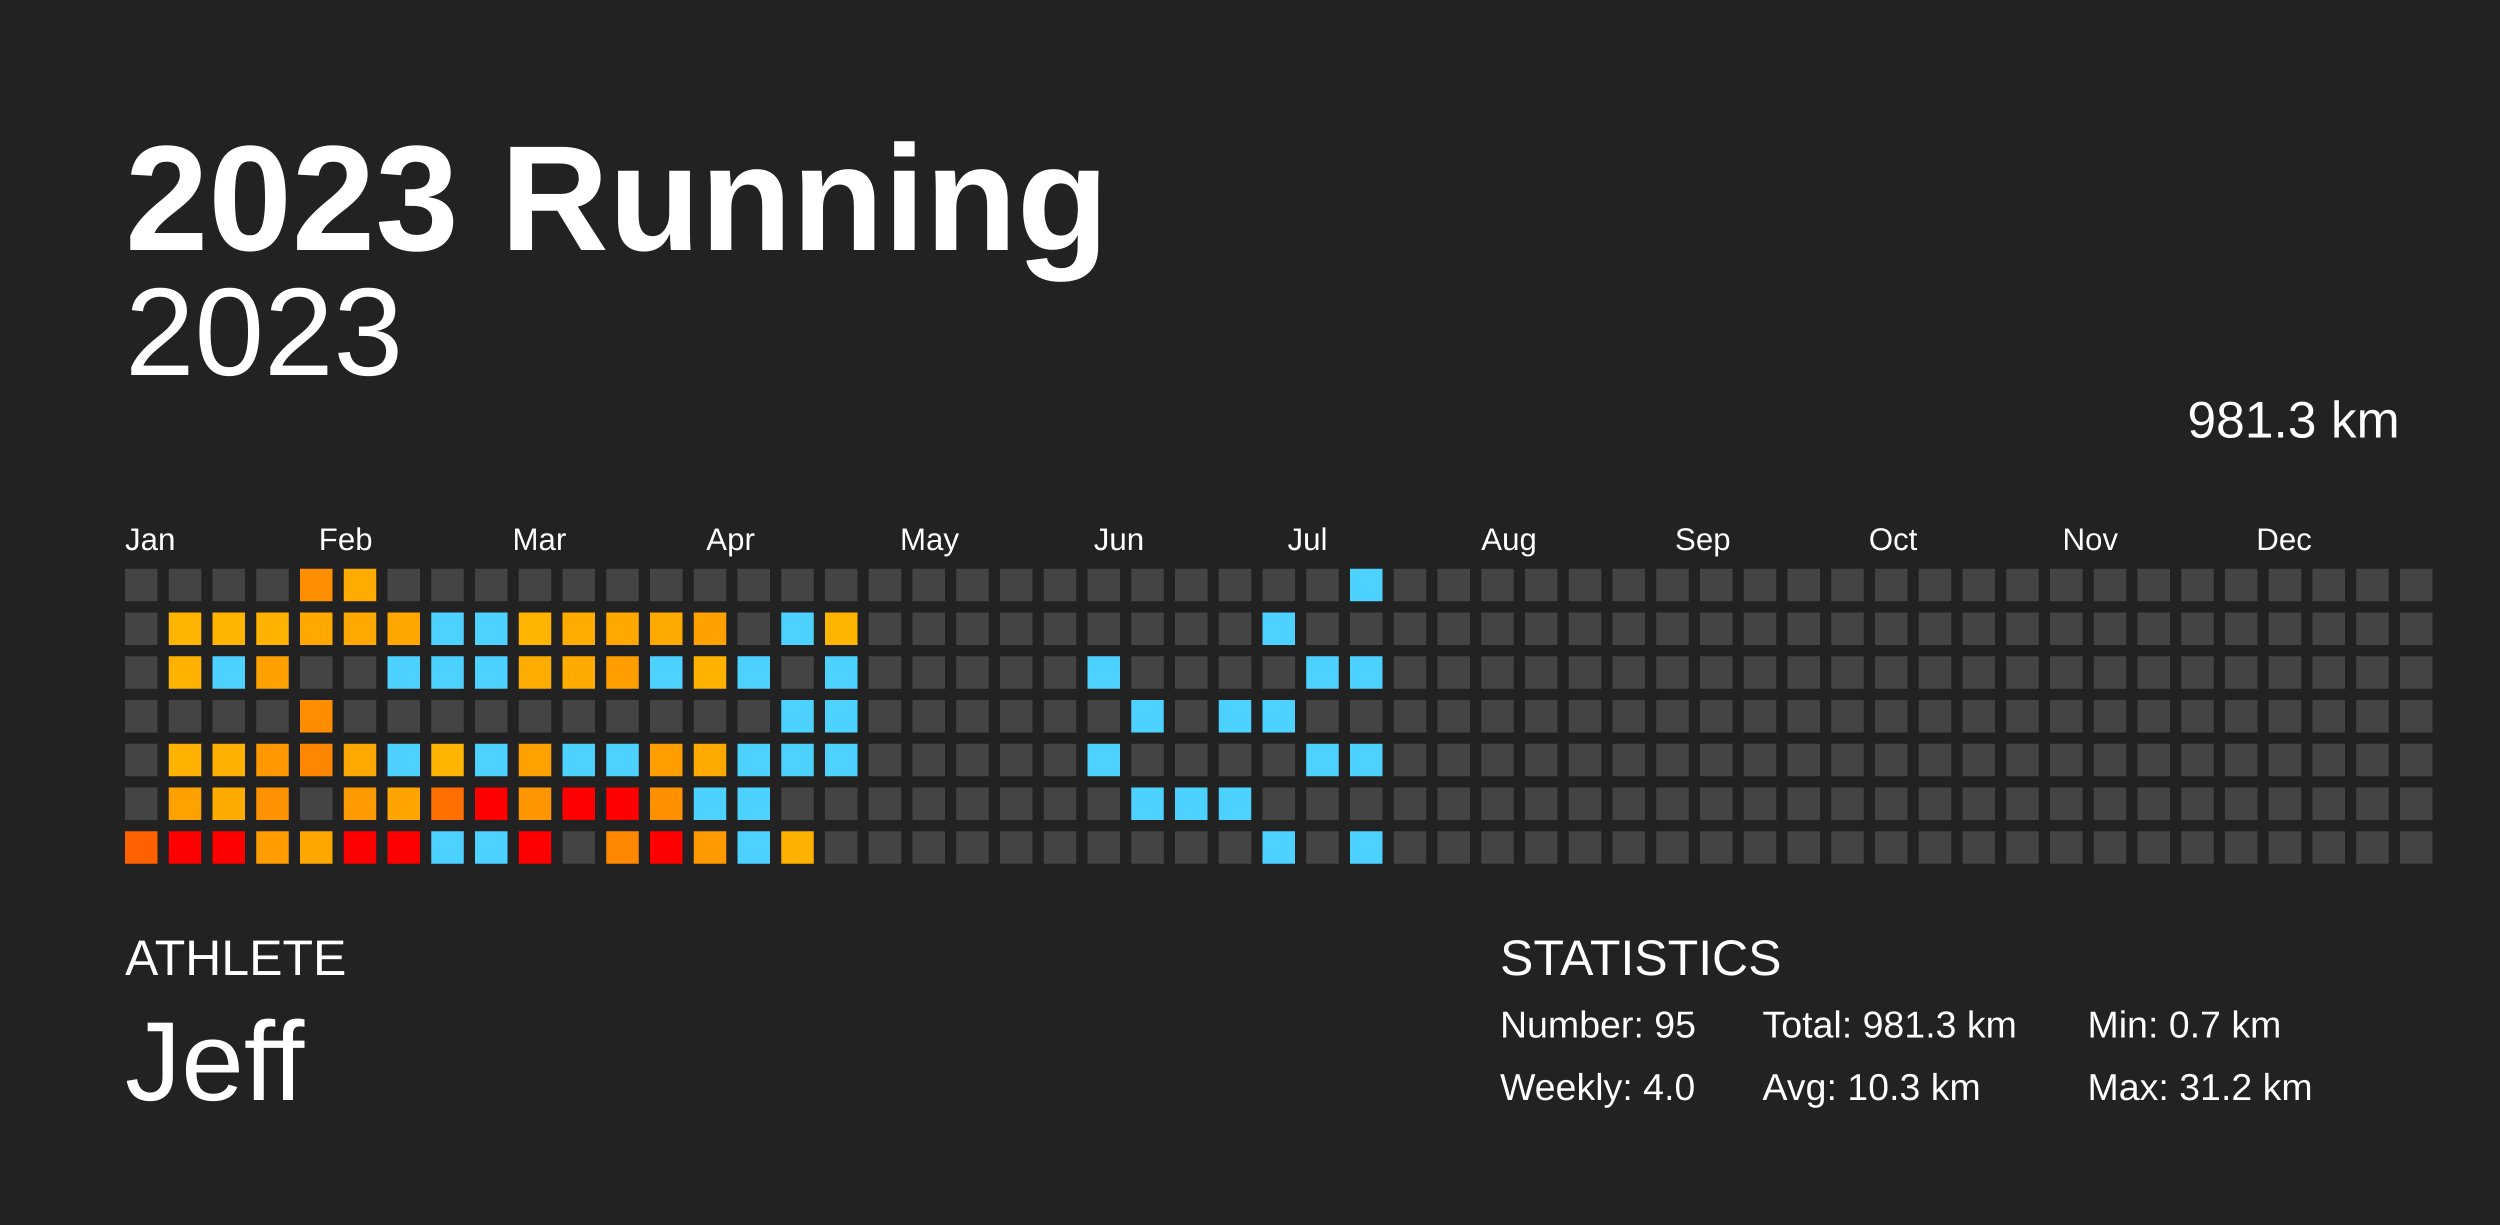
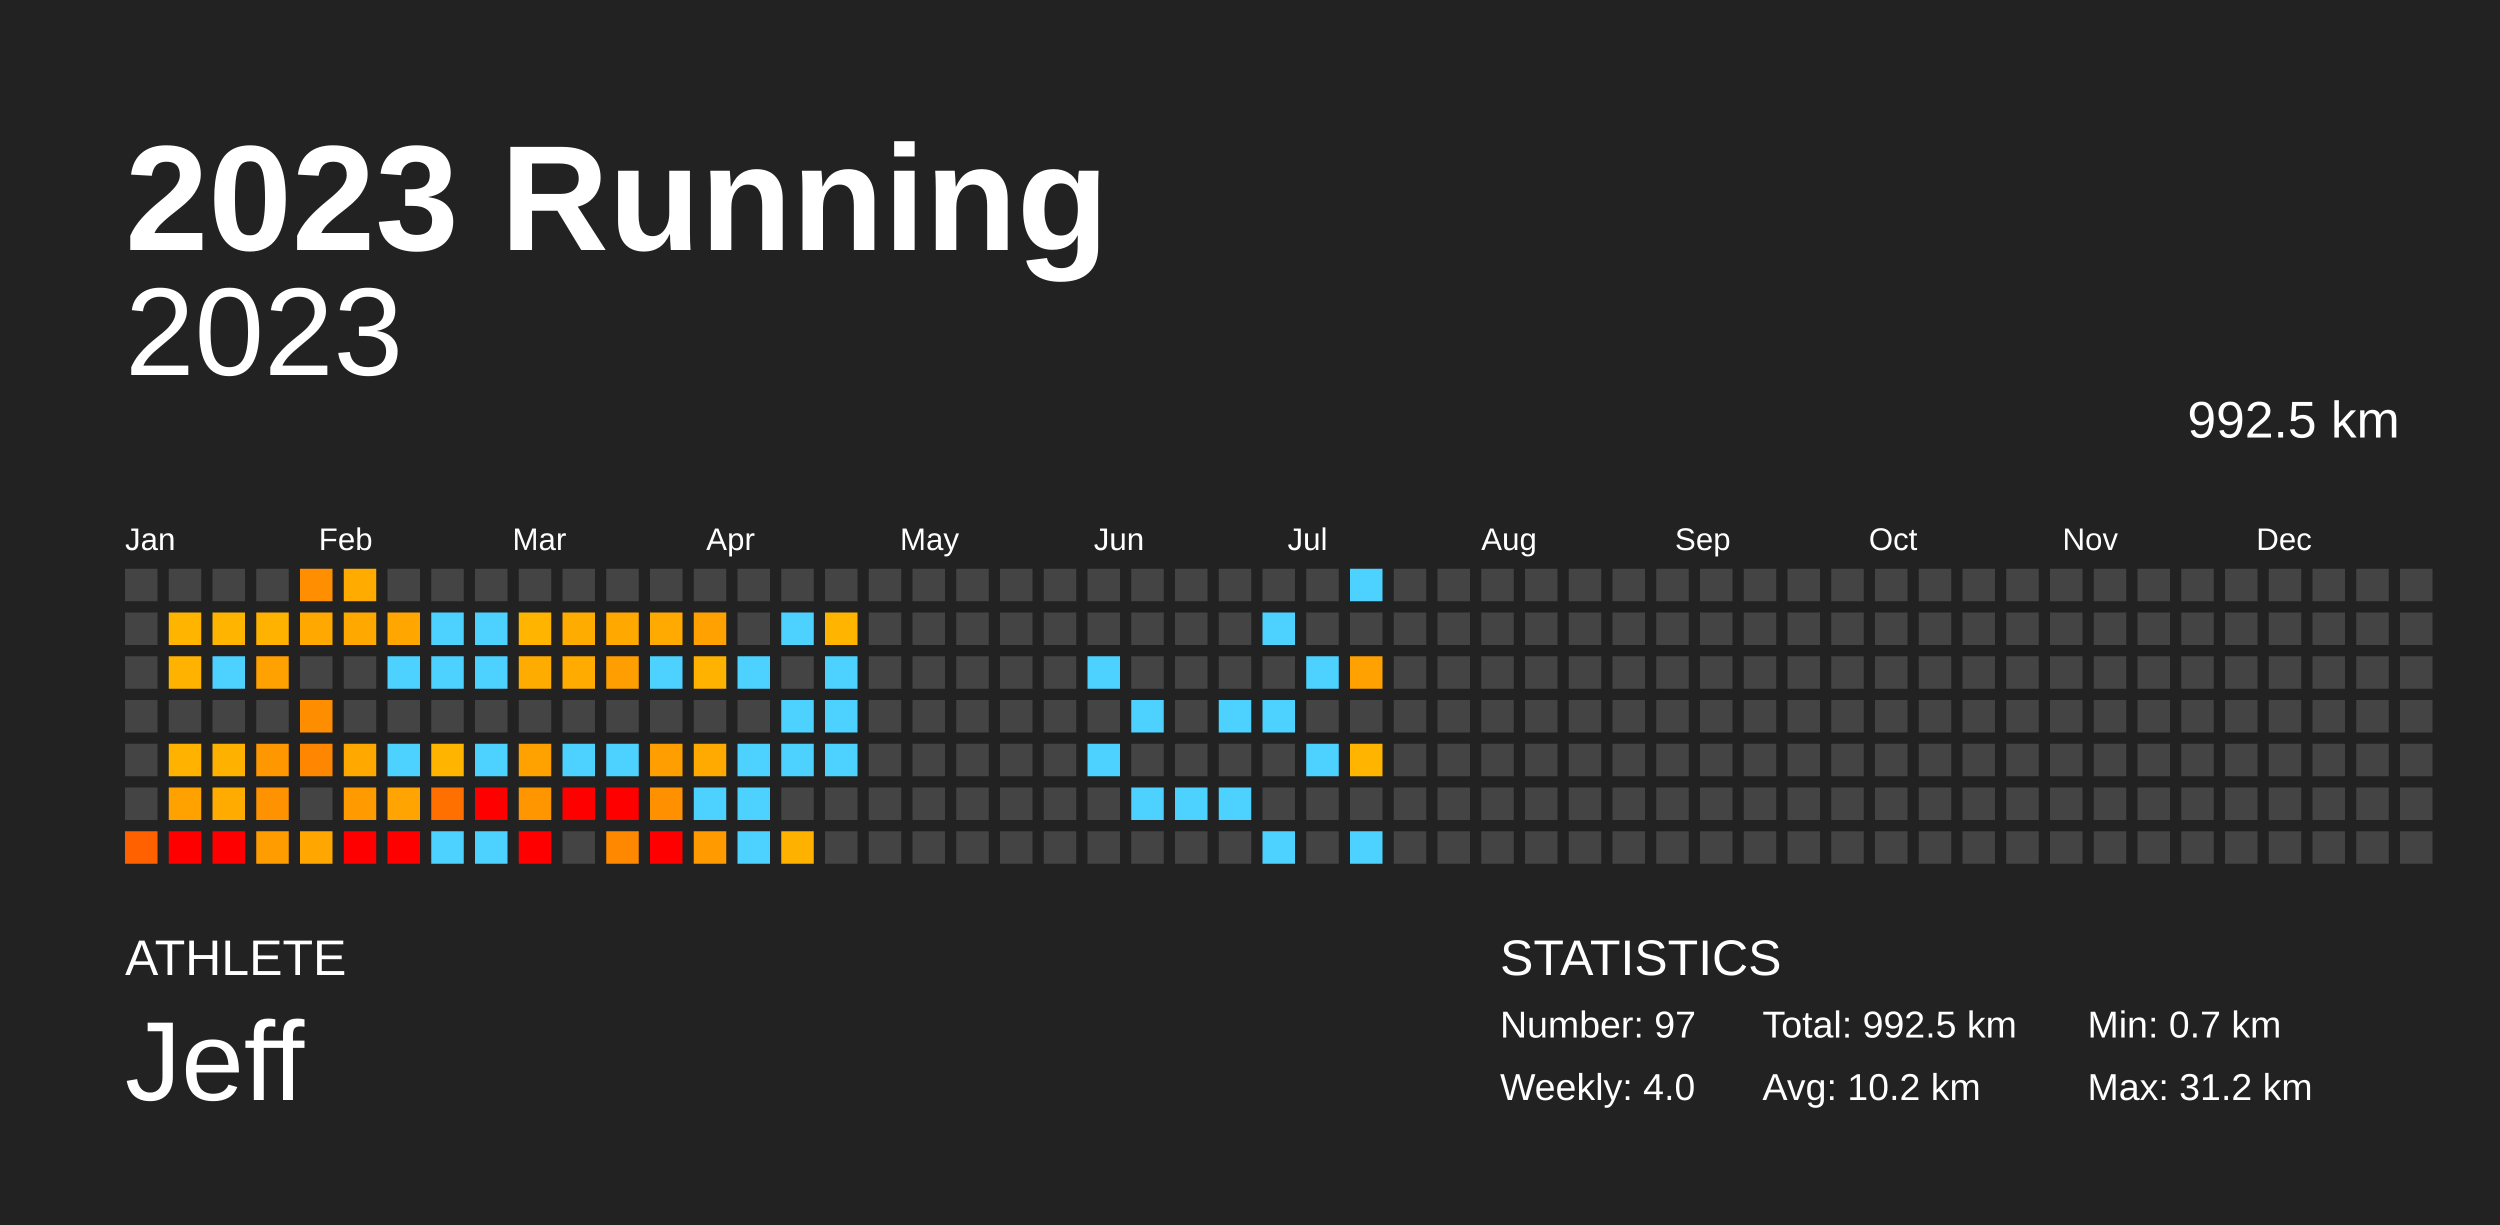
<svg xmlns="http://www.w3.org/2000/svg" baseProfile="full" height="98mm" version="1.1" viewBox="0,0,200,98" width="200mm">
  <defs />
  <rect fill="#222222" height="98" width="200" x="0" y="0" />
  <text fill="#FFFFFF" style="font-size:12px; font-family:Arial; font-weight:bold;" x="10" y="20">2023 Running</text>
  <text fill="#FFFFFF" style="font-size:4px; font-family:Arial" x="10" y="78">ATHLETE</text>
  <text fill="#FFFFFF" style="font-size:9px; font-family:Arial" x="10" y="88">Jeff</text>
  <text fill="#FFFFFF" style="font-size:4px; font-family:Arial" x="120" y="78">STATISTICS</text>
-   <text fill="#FFFFFF" style="font-size:3px; font-family:Arial" x="120" y="83">Number: 95</text>
+   <text fill="#FFFFFF" style="font-size:3px; font-family:Arial" x="120" y="83">Number: 97</text>
  <text fill="#FFFFFF" style="font-size:3px; font-family:Arial" x="120" y="88">Weekly: 4.0</text>
-   <text fill="#FFFFFF" style="font-size:3px; font-family:Arial" x="141" y="83">Total: 981.3 km</text>
-   <text fill="#FFFFFF" style="font-size:3px; font-family:Arial" x="141" y="88">Avg: 10.3 km</text>
+   <text fill="#FFFFFF" style="font-size:3px; font-family:Arial" x="141" y="83">Total: 992.5 km</text>
+   <text fill="#FFFFFF" style="font-size:3px; font-family:Arial" x="141" y="88">Avg: 10.2 km</text>
  <text fill="#FFFFFF" style="font-size:3px; font-family:Arial" x="167" y="83">Min: 0.7 km</text>
  <text fill="#FFFFFF" style="font-size:3px; font-family:Arial" x="167" y="88">Max: 31.2 km</text>
  <text alignment-baseline="hanging" fill="#FFFFFF" style="font-size:10.0px; font-family:Arial;" x="10" y="30">2023</text>
-   <text alignment-baseline="hanging" fill="#FFFFFF" style="font-size:4.125px; font-family:Arial;" x="175" y="35">981.3 km</text>
+   <text alignment-baseline="hanging" fill="#FFFFFF" style="font-size:4.125px; font-family:Arial;" x="175" y="35">992.5 km</text>
  <text fill="#FFFFFF" style="font-size:2.5px; font-family:Arial" x="10.0" y="44">Jan</text>
  <text fill="#FFFFFF" style="font-size:2.5px; font-family:Arial" x="25.5" y="44">Feb</text>
  <text fill="#FFFFFF" style="font-size:2.5px; font-family:Arial" x="41.0" y="44">Mar</text>
  <text fill="#FFFFFF" style="font-size:2.5px; font-family:Arial" x="56.5" y="44">Apr</text>
  <text fill="#FFFFFF" style="font-size:2.5px; font-family:Arial" x="72.0" y="44">May</text>
  <text fill="#FFFFFF" style="font-size:2.5px; font-family:Arial" x="87.5" y="44">Jun</text>
  <text fill="#FFFFFF" style="font-size:2.5px; font-family:Arial" x="103.0" y="44">Jul</text>
  <text fill="#FFFFFF" style="font-size:2.5px; font-family:Arial" x="118.5" y="44">Aug</text>
  <text fill="#FFFFFF" style="font-size:2.5px; font-family:Arial" x="134.0" y="44">Sep</text>
  <text fill="#FFFFFF" style="font-size:2.5px; font-family:Arial" x="149.5" y="44">Oct</text>
  <text fill="#FFFFFF" style="font-size:2.5px; font-family:Arial" x="165.0" y="44">Nov</text>
  <text fill="#FFFFFF" style="font-size:2.5px; font-family:Arial" x="180.5" y="44">Dec</text>
  <rect fill="#444444" height="2.6" width="2.6" x="10.0" y="45.5" />
  <rect fill="#444444" height="2.6" width="2.6" x="10.0" y="49.0" />
  <rect fill="#444444" height="2.6" width="2.6" x="10.0" y="52.5" />
  <rect fill="#444444" height="2.6" width="2.6" x="10.0" y="56.0" />
  <rect fill="#444444" height="2.6" width="2.6" x="10.0" y="59.5" />
  <rect fill="#444444" height="2.6" width="2.6" x="10.0" y="63.0" />
  <rect fill="#ff6100" height="2.6" width="2.6" x="10.0" y="66.5" />
  <rect fill="#444444" height="2.6" width="2.6" x="13.5" y="45.5" />
  <rect fill="#ffb400" height="2.6" width="2.6" x="13.5" y="49.0" />
  <rect fill="#ffb300" height="2.6" width="2.6" x="13.5" y="52.5" />
  <rect fill="#444444" height="2.6" width="2.6" x="13.5" y="56.0" />
  <rect fill="#ffb300" height="2.6" width="2.6" x="13.5" y="59.5" />
  <rect fill="#ffa200" height="2.6" width="2.6" x="13.5" y="63.0" />
  <rect fill="red" height="2.6" width="2.6" x="13.5" y="66.5" />
  <rect fill="#444444" height="2.6" width="2.6" x="17.0" y="45.5" />
  <rect fill="#ffb400" height="2.6" width="2.6" x="17.0" y="49.0" />
  <rect fill="#4dd2ff" height="2.6" width="2.6" x="17.0" y="52.5" />
  <rect fill="#444444" height="2.6" width="2.6" x="17.0" y="56.0" />
  <rect fill="#ffb100" height="2.6" width="2.6" x="17.0" y="59.5" />
  <rect fill="#ffab00" height="2.6" width="2.6" x="17.0" y="63.0" />
  <rect fill="red" height="2.6" width="2.6" x="17.0" y="66.5" />
  <rect fill="#444444" height="2.6" width="2.6" x="20.5" y="45.5" />
  <rect fill="#ffb200" height="2.6" width="2.6" x="20.5" y="49.0" />
  <rect fill="#ffa100" height="2.6" width="2.6" x="20.5" y="52.5" />
  <rect fill="#444444" height="2.6" width="2.6" x="20.5" y="56.0" />
  <rect fill="#ff9700" height="2.6" width="2.6" x="20.5" y="59.5" />
  <rect fill="#ff9200" height="2.6" width="2.6" x="20.5" y="63.0" />
  <rect fill="#ff9d00" height="2.6" width="2.6" x="20.5" y="66.5" />
  <rect fill="#ff8f00" height="2.6" width="2.6" x="24.0" y="45.5" />
  <rect fill="#ffa800" height="2.6" width="2.6" x="24.0" y="49.0" />
  <rect fill="#444444" height="2.6" width="2.6" x="24.0" y="52.5" />
  <rect fill="#ff8d00" height="2.6" width="2.6" x="24.0" y="56.0" />
  <rect fill="#ff8600" height="2.6" width="2.6" x="24.0" y="59.5" />
  <rect fill="#444444" height="2.6" width="2.6" x="24.0" y="63.0" />
  <rect fill="#ffa600" height="2.6" width="2.6" x="24.0" y="66.5" />
  <rect fill="#ffab00" height="2.6" width="2.6" x="27.5" y="45.5" />
  <rect fill="#ffa800" height="2.6" width="2.6" x="27.5" y="49.0" />
  <rect fill="#444444" height="2.6" width="2.6" x="27.5" y="52.5" />
  <rect fill="#444444" height="2.6" width="2.6" x="27.5" y="56.0" />
  <rect fill="#ffa900" height="2.6" width="2.6" x="27.5" y="59.5" />
  <rect fill="#ff9b00" height="2.6" width="2.6" x="27.5" y="63.0" />
  <rect fill="red" height="2.6" width="2.6" x="27.5" y="66.5" />
  <rect fill="#444444" height="2.6" width="2.6" x="31.0" y="45.5" />
  <rect fill="#ffa600" height="2.6" width="2.6" x="31.0" y="49.0" />
  <rect fill="#4dd2ff" height="2.6" width="2.6" x="31.0" y="52.5" />
  <rect fill="#444444" height="2.6" width="2.6" x="31.0" y="56.0" />
  <rect fill="#4dd2ff" height="2.6" width="2.6" x="31.0" y="59.5" />
  <rect fill="#ffa400" height="2.6" width="2.6" x="31.0" y="63.0" />
  <rect fill="red" height="2.6" width="2.6" x="31.0" y="66.5" />
  <rect fill="#444444" height="2.6" width="2.6" x="34.5" y="45.5" />
  <rect fill="#4dd2ff" height="2.6" width="2.6" x="34.5" y="49.0" />
  <rect fill="#4dd2ff" height="2.6" width="2.6" x="34.5" y="52.5" />
  <rect fill="#444444" height="2.6" width="2.6" x="34.5" y="56.0" />
  <rect fill="#ffb500" height="2.6" width="2.6" x="34.5" y="59.5" />
  <rect fill="#ff7000" height="2.6" width="2.6" x="34.5" y="63.0" />
  <rect fill="#4dd2ff" height="2.6" width="2.6" x="34.5" y="66.5" />
  <rect fill="#444444" height="2.6" width="2.6" x="38.0" y="45.5" />
  <rect fill="#4dd2ff" height="2.6" width="2.6" x="38.0" y="49.0" />
  <rect fill="#4dd2ff" height="2.6" width="2.6" x="38.0" y="52.5" />
  <rect fill="#444444" height="2.6" width="2.6" x="38.0" y="56.0" />
  <rect fill="#4dd2ff" height="2.6" width="2.6" x="38.0" y="59.5" />
  <rect fill="red" height="2.6" width="2.6" x="38.0" y="63.0" />
  <rect fill="#4dd2ff" height="2.6" width="2.6" x="38.0" y="66.5" />
  <rect fill="#444444" height="2.6" width="2.6" x="41.5" y="45.5" />
  <rect fill="#ffb400" height="2.6" width="2.6" x="41.5" y="49.0" />
  <rect fill="#ffac00" height="2.6" width="2.6" x="41.5" y="52.5" />
  <rect fill="#444444" height="2.6" width="2.6" x="41.5" y="56.0" />
  <rect fill="#ffa200" height="2.6" width="2.6" x="41.5" y="59.5" />
  <rect fill="#ff9600" height="2.6" width="2.6" x="41.5" y="63.0" />
  <rect fill="red" height="2.6" width="2.6" x="41.5" y="66.5" />
  <rect fill="#444444" height="2.6" width="2.6" x="45.0" y="45.5" />
  <rect fill="#ffac00" height="2.6" width="2.6" x="45.0" y="49.0" />
  <rect fill="#ffab00" height="2.6" width="2.6" x="45.0" y="52.5" />
  <rect fill="#444444" height="2.6" width="2.6" x="45.0" y="56.0" />
  <rect fill="#4dd2ff" height="2.6" width="2.6" x="45.0" y="59.5" />
  <rect fill="red" height="2.6" width="2.6" x="45.0" y="63.0" />
  <rect fill="#444444" height="2.6" width="2.6" x="45.0" y="66.5" />
  <rect fill="#444444" height="2.6" width="2.6" x="48.5" y="45.5" />
  <rect fill="#ffa800" height="2.6" width="2.6" x="48.5" y="49.0" />
  <rect fill="#ff9e00" height="2.6" width="2.6" x="48.5" y="52.5" />
  <rect fill="#444444" height="2.6" width="2.6" x="48.5" y="56.0" />
  <rect fill="#4dd2ff" height="2.6" width="2.6" x="48.5" y="59.5" />
  <rect fill="red" height="2.6" width="2.6" x="48.5" y="63.0" />
  <rect fill="#ff8800" height="2.6" width="2.6" x="48.5" y="66.5" />
  <rect fill="#444444" height="2.6" width="2.6" x="52.0" y="45.5" />
  <rect fill="#ffaa00" height="2.6" width="2.6" x="52.0" y="49.0" />
  <rect fill="#4dd2ff" height="2.6" width="2.6" x="52.0" y="52.5" />
  <rect fill="#444444" height="2.6" width="2.6" x="52.0" y="56.0" />
  <rect fill="#ff9e00" height="2.6" width="2.6" x="52.0" y="59.5" />
  <rect fill="#ff9000" height="2.6" width="2.6" x="52.0" y="63.0" />
  <rect fill="red" height="2.6" width="2.6" x="52.0" y="66.5" />
  <rect fill="#444444" height="2.6" width="2.6" x="55.5" y="45.5" />
  <rect fill="#ffa100" height="2.6" width="2.6" x="55.5" y="49.0" />
  <rect fill="#ffb200" height="2.6" width="2.6" x="55.5" y="52.5" />
  <rect fill="#444444" height="2.6" width="2.6" x="55.5" y="56.0" />
  <rect fill="#ffaa00" height="2.6" width="2.6" x="55.5" y="59.5" />
  <rect fill="#4dd2ff" height="2.6" width="2.6" x="55.5" y="63.0" />
  <rect fill="#ff9a00" height="2.6" width="2.6" x="55.5" y="66.5" />
  <rect fill="#444444" height="2.6" width="2.6" x="59.0" y="45.5" />
  <rect fill="#444444" height="2.6" width="2.6" x="59.0" y="49.0" />
  <rect fill="#4dd2ff" height="2.6" width="2.6" x="59.0" y="52.5" />
  <rect fill="#444444" height="2.6" width="2.6" x="59.0" y="56.0" />
  <rect fill="#4dd2ff" height="2.6" width="2.6" x="59.0" y="59.5" />
  <rect fill="#4dd2ff" height="2.6" width="2.6" x="59.0" y="63.0" />
  <rect fill="#4dd2ff" height="2.6" width="2.6" x="59.0" y="66.5" />
  <rect fill="#444444" height="2.6" width="2.6" x="62.5" y="45.5" />
  <rect fill="#4dd2ff" height="2.6" width="2.6" x="62.5" y="49.0" />
  <rect fill="#444444" height="2.6" width="2.6" x="62.5" y="52.5" />
  <rect fill="#4dd2ff" height="2.6" width="2.6" x="62.5" y="56.0" />
  <rect fill="#4dd2ff" height="2.6" width="2.6" x="62.5" y="59.5" />
  <rect fill="#444444" height="2.6" width="2.6" x="62.5" y="63.0" />
  <rect fill="#ffb100" height="2.6" width="2.6" x="62.5" y="66.5" />
  <rect fill="#444444" height="2.6" width="2.6" x="66.0" y="45.5" />
  <rect fill="#ffb400" height="2.6" width="2.6" x="66.0" y="49.0" />
  <rect fill="#4dd2ff" height="2.6" width="2.6" x="66.0" y="52.5" />
  <rect fill="#4dd2ff" height="2.6" width="2.6" x="66.0" y="56.0" />
  <rect fill="#4dd2ff" height="2.6" width="2.6" x="66.0" y="59.5" />
  <rect fill="#444444" height="2.6" width="2.6" x="66.0" y="63.0" />
  <rect fill="#444444" height="2.6" width="2.6" x="66.0" y="66.5" />
  <rect fill="#444444" height="2.6" width="2.6" x="69.5" y="45.5" />
  <rect fill="#444444" height="2.6" width="2.6" x="69.5" y="49.0" />
  <rect fill="#444444" height="2.6" width="2.6" x="69.5" y="52.5" />
  <rect fill="#444444" height="2.6" width="2.6" x="69.5" y="56.0" />
  <rect fill="#444444" height="2.6" width="2.6" x="69.5" y="59.5" />
  <rect fill="#444444" height="2.6" width="2.6" x="69.5" y="63.0" />
  <rect fill="#444444" height="2.6" width="2.6" x="69.5" y="66.5" />
  <rect fill="#444444" height="2.6" width="2.6" x="73.0" y="45.5" />
  <rect fill="#444444" height="2.6" width="2.6" x="73.0" y="49.0" />
  <rect fill="#444444" height="2.6" width="2.6" x="73.0" y="52.5" />
  <rect fill="#444444" height="2.6" width="2.6" x="73.0" y="56.0" />
  <rect fill="#444444" height="2.6" width="2.6" x="73.0" y="59.5" />
  <rect fill="#444444" height="2.6" width="2.6" x="73.0" y="63.0" />
  <rect fill="#444444" height="2.6" width="2.6" x="73.0" y="66.5" />
  <rect fill="#444444" height="2.6" width="2.6" x="76.5" y="45.5" />
  <rect fill="#444444" height="2.6" width="2.6" x="76.5" y="49.0" />
  <rect fill="#444444" height="2.6" width="2.6" x="76.5" y="52.5" />
  <rect fill="#444444" height="2.6" width="2.6" x="76.5" y="56.0" />
  <rect fill="#444444" height="2.6" width="2.6" x="76.5" y="59.5" />
  <rect fill="#444444" height="2.6" width="2.6" x="76.5" y="63.0" />
  <rect fill="#444444" height="2.6" width="2.6" x="76.5" y="66.5" />
  <rect fill="#444444" height="2.6" width="2.6" x="80.0" y="45.5" />
  <rect fill="#444444" height="2.6" width="2.6" x="80.0" y="49.0" />
  <rect fill="#444444" height="2.6" width="2.6" x="80.0" y="52.5" />
  <rect fill="#444444" height="2.6" width="2.6" x="80.0" y="56.0" />
  <rect fill="#444444" height="2.6" width="2.6" x="80.0" y="59.5" />
  <rect fill="#444444" height="2.6" width="2.6" x="80.0" y="63.0" />
  <rect fill="#444444" height="2.6" width="2.6" x="80.0" y="66.5" />
  <rect fill="#444444" height="2.6" width="2.6" x="83.5" y="45.5" />
  <rect fill="#444444" height="2.6" width="2.6" x="83.5" y="49.0" />
  <rect fill="#444444" height="2.6" width="2.6" x="83.5" y="52.5" />
  <rect fill="#444444" height="2.6" width="2.6" x="83.5" y="56.0" />
  <rect fill="#444444" height="2.6" width="2.6" x="83.5" y="59.5" />
  <rect fill="#444444" height="2.6" width="2.6" x="83.5" y="63.0" />
  <rect fill="#444444" height="2.6" width="2.6" x="83.5" y="66.5" />
  <rect fill="#444444" height="2.6" width="2.6" x="87.0" y="45.5" />
  <rect fill="#444444" height="2.6" width="2.6" x="87.0" y="49.0" />
  <rect fill="#4dd2ff" height="2.6" width="2.6" x="87.0" y="52.5" />
  <rect fill="#444444" height="2.6" width="2.6" x="87.0" y="56.0" />
  <rect fill="#4dd2ff" height="2.6" width="2.6" x="87.0" y="59.5" />
  <rect fill="#444444" height="2.6" width="2.6" x="87.0" y="63.0" />
  <rect fill="#444444" height="2.6" width="2.6" x="87.0" y="66.5" />
  <rect fill="#444444" height="2.6" width="2.6" x="90.5" y="45.5" />
  <rect fill="#444444" height="2.6" width="2.6" x="90.5" y="49.0" />
  <rect fill="#444444" height="2.6" width="2.6" x="90.5" y="52.5" />
  <rect fill="#4dd2ff" height="2.6" width="2.6" x="90.5" y="56.0" />
  <rect fill="#444444" height="2.6" width="2.6" x="90.5" y="59.5" />
  <rect fill="#4dd2ff" height="2.6" width="2.6" x="90.5" y="63.0" />
  <rect fill="#444444" height="2.6" width="2.6" x="90.5" y="66.5" />
  <rect fill="#444444" height="2.6" width="2.6" x="94.0" y="45.5" />
  <rect fill="#444444" height="2.6" width="2.6" x="94.0" y="49.0" />
  <rect fill="#444444" height="2.6" width="2.6" x="94.0" y="52.5" />
  <rect fill="#444444" height="2.6" width="2.6" x="94.0" y="56.0" />
  <rect fill="#444444" height="2.6" width="2.6" x="94.0" y="59.5" />
  <rect fill="#4dd2ff" height="2.6" width="2.6" x="94.0" y="63.0" />
  <rect fill="#444444" height="2.6" width="2.6" x="94.0" y="66.5" />
  <rect fill="#444444" height="2.6" width="2.6" x="97.5" y="45.5" />
  <rect fill="#444444" height="2.6" width="2.6" x="97.5" y="49.0" />
  <rect fill="#444444" height="2.6" width="2.6" x="97.5" y="52.5" />
  <rect fill="#4dd2ff" height="2.6" width="2.6" x="97.5" y="56.0" />
  <rect fill="#444444" height="2.6" width="2.6" x="97.5" y="59.5" />
  <rect fill="#4dd2ff" height="2.6" width="2.6" x="97.5" y="63.0" />
  <rect fill="#444444" height="2.6" width="2.6" x="97.5" y="66.5" />
  <rect fill="#444444" height="2.6" width="2.6" x="101.0" y="45.5" />
  <rect fill="#4dd2ff" height="2.6" width="2.6" x="101.0" y="49.0" />
  <rect fill="#444444" height="2.6" width="2.6" x="101.0" y="52.5" />
  <rect fill="#4dd2ff" height="2.6" width="2.6" x="101.0" y="56.0" />
  <rect fill="#444444" height="2.6" width="2.6" x="101.0" y="59.5" />
  <rect fill="#444444" height="2.6" width="2.6" x="101.0" y="63.0" />
  <rect fill="#4dd2ff" height="2.6" width="2.6" x="101.0" y="66.5" />
  <rect fill="#444444" height="2.6" width="2.6" x="104.5" y="45.5" />
  <rect fill="#444444" height="2.6" width="2.6" x="104.5" y="49.0" />
  <rect fill="#4dd2ff" height="2.6" width="2.6" x="104.5" y="52.5" />
  <rect fill="#444444" height="2.6" width="2.6" x="104.5" y="56.0" />
  <rect fill="#4dd2ff" height="2.6" width="2.6" x="104.5" y="59.5" />
  <rect fill="#444444" height="2.6" width="2.6" x="104.5" y="63.0" />
  <rect fill="#444444" height="2.6" width="2.6" x="104.5" y="66.5" />
  <rect fill="#4dd2ff" height="2.6" width="2.6" x="108.0" y="45.5" />
  <rect fill="#444444" height="2.6" width="2.6" x="108.0" y="49.0" />
-   <rect fill="#4dd2ff" height="2.6" width="2.6" x="108.0" y="52.5" />
+   <rect fill="#ffa100" height="2.6" width="2.6" x="108.0" y="52.5" />
  <rect fill="#444444" height="2.6" width="2.6" x="108.0" y="56.0" />
-   <rect fill="#4dd2ff" height="2.6" width="2.6" x="108.0" y="59.5" />
+   <rect fill="#ffb400" height="2.6" width="2.6" x="108.0" y="59.5" />
  <rect fill="#444444" height="2.6" width="2.6" x="108.0" y="63.0" />
  <rect fill="#4dd2ff" height="2.6" width="2.6" x="108.0" y="66.5" />
  <rect fill="#444444" height="2.6" width="2.6" x="111.5" y="45.5" />
  <rect fill="#444444" height="2.6" width="2.6" x="111.5" y="49.0" />
  <rect fill="#444444" height="2.6" width="2.6" x="111.5" y="52.5" />
  <rect fill="#444444" height="2.6" width="2.6" x="111.5" y="56.0" />
  <rect fill="#444444" height="2.6" width="2.6" x="111.5" y="59.5" />
  <rect fill="#444444" height="2.6" width="2.6" x="111.5" y="63.0" />
  <rect fill="#444444" height="2.6" width="2.6" x="111.5" y="66.5" />
  <rect fill="#444444" height="2.6" width="2.6" x="115.0" y="45.5" />
  <rect fill="#444444" height="2.6" width="2.6" x="115.0" y="49.0" />
  <rect fill="#444444" height="2.6" width="2.6" x="115.0" y="52.5" />
  <rect fill="#444444" height="2.6" width="2.6" x="115.0" y="56.0" />
  <rect fill="#444444" height="2.6" width="2.6" x="115.0" y="59.5" />
  <rect fill="#444444" height="2.6" width="2.6" x="115.0" y="63.0" />
  <rect fill="#444444" height="2.6" width="2.6" x="115.0" y="66.5" />
  <rect fill="#444444" height="2.6" width="2.6" x="118.5" y="45.5" />
  <rect fill="#444444" height="2.6" width="2.6" x="118.5" y="49.0" />
  <rect fill="#444444" height="2.6" width="2.6" x="118.5" y="52.5" />
  <rect fill="#444444" height="2.6" width="2.6" x="118.5" y="56.0" />
  <rect fill="#444444" height="2.6" width="2.6" x="118.5" y="59.5" />
  <rect fill="#444444" height="2.6" width="2.6" x="118.5" y="63.0" />
  <rect fill="#444444" height="2.6" width="2.6" x="118.5" y="66.5" />
  <rect fill="#444444" height="2.6" width="2.6" x="122.0" y="45.5" />
  <rect fill="#444444" height="2.6" width="2.6" x="122.0" y="49.0" />
  <rect fill="#444444" height="2.6" width="2.6" x="122.0" y="52.5" />
  <rect fill="#444444" height="2.6" width="2.6" x="122.0" y="56.0" />
  <rect fill="#444444" height="2.6" width="2.6" x="122.0" y="59.5" />
  <rect fill="#444444" height="2.6" width="2.6" x="122.0" y="63.0" />
  <rect fill="#444444" height="2.6" width="2.6" x="122.0" y="66.5" />
  <rect fill="#444444" height="2.6" width="2.6" x="125.5" y="45.5" />
  <rect fill="#444444" height="2.6" width="2.6" x="125.5" y="49.0" />
  <rect fill="#444444" height="2.6" width="2.6" x="125.5" y="52.5" />
  <rect fill="#444444" height="2.6" width="2.6" x="125.5" y="56.0" />
  <rect fill="#444444" height="2.6" width="2.6" x="125.5" y="59.5" />
  <rect fill="#444444" height="2.6" width="2.6" x="125.5" y="63.0" />
  <rect fill="#444444" height="2.6" width="2.6" x="125.5" y="66.5" />
  <rect fill="#444444" height="2.6" width="2.6" x="129.0" y="45.5" />
  <rect fill="#444444" height="2.6" width="2.6" x="129.0" y="49.0" />
  <rect fill="#444444" height="2.6" width="2.6" x="129.0" y="52.5" />
  <rect fill="#444444" height="2.6" width="2.6" x="129.0" y="56.0" />
  <rect fill="#444444" height="2.6" width="2.6" x="129.0" y="59.5" />
  <rect fill="#444444" height="2.6" width="2.6" x="129.0" y="63.0" />
  <rect fill="#444444" height="2.6" width="2.6" x="129.0" y="66.5" />
  <rect fill="#444444" height="2.6" width="2.6" x="132.5" y="45.5" />
  <rect fill="#444444" height="2.6" width="2.6" x="132.5" y="49.0" />
  <rect fill="#444444" height="2.6" width="2.6" x="132.5" y="52.5" />
  <rect fill="#444444" height="2.6" width="2.6" x="132.5" y="56.0" />
  <rect fill="#444444" height="2.6" width="2.6" x="132.5" y="59.5" />
  <rect fill="#444444" height="2.6" width="2.6" x="132.5" y="63.0" />
  <rect fill="#444444" height="2.6" width="2.6" x="132.5" y="66.5" />
  <rect fill="#444444" height="2.6" width="2.6" x="136.0" y="45.5" />
  <rect fill="#444444" height="2.6" width="2.6" x="136.0" y="49.0" />
  <rect fill="#444444" height="2.6" width="2.6" x="136.0" y="52.5" />
  <rect fill="#444444" height="2.6" width="2.6" x="136.0" y="56.0" />
  <rect fill="#444444" height="2.6" width="2.6" x="136.0" y="59.5" />
  <rect fill="#444444" height="2.6" width="2.6" x="136.0" y="63.0" />
  <rect fill="#444444" height="2.6" width="2.6" x="136.0" y="66.5" />
  <rect fill="#444444" height="2.6" width="2.6" x="139.5" y="45.5" />
  <rect fill="#444444" height="2.6" width="2.6" x="139.5" y="49.0" />
  <rect fill="#444444" height="2.6" width="2.6" x="139.5" y="52.5" />
  <rect fill="#444444" height="2.6" width="2.6" x="139.5" y="56.0" />
  <rect fill="#444444" height="2.6" width="2.6" x="139.5" y="59.5" />
  <rect fill="#444444" height="2.6" width="2.6" x="139.5" y="63.0" />
  <rect fill="#444444" height="2.6" width="2.6" x="139.5" y="66.5" />
  <rect fill="#444444" height="2.6" width="2.6" x="143.0" y="45.5" />
  <rect fill="#444444" height="2.6" width="2.6" x="143.0" y="49.0" />
  <rect fill="#444444" height="2.6" width="2.6" x="143.0" y="52.5" />
  <rect fill="#444444" height="2.6" width="2.6" x="143.0" y="56.0" />
  <rect fill="#444444" height="2.6" width="2.6" x="143.0" y="59.5" />
  <rect fill="#444444" height="2.6" width="2.6" x="143.0" y="63.0" />
  <rect fill="#444444" height="2.6" width="2.6" x="143.0" y="66.5" />
  <rect fill="#444444" height="2.6" width="2.6" x="146.5" y="45.5" />
  <rect fill="#444444" height="2.6" width="2.6" x="146.5" y="49.0" />
  <rect fill="#444444" height="2.6" width="2.6" x="146.5" y="52.5" />
  <rect fill="#444444" height="2.6" width="2.6" x="146.5" y="56.0" />
  <rect fill="#444444" height="2.6" width="2.6" x="146.5" y="59.5" />
  <rect fill="#444444" height="2.6" width="2.6" x="146.5" y="63.0" />
  <rect fill="#444444" height="2.6" width="2.6" x="146.5" y="66.5" />
  <rect fill="#444444" height="2.6" width="2.6" x="150.0" y="45.5" />
  <rect fill="#444444" height="2.6" width="2.6" x="150.0" y="49.0" />
  <rect fill="#444444" height="2.6" width="2.6" x="150.0" y="52.5" />
  <rect fill="#444444" height="2.6" width="2.6" x="150.0" y="56.0" />
  <rect fill="#444444" height="2.6" width="2.6" x="150.0" y="59.5" />
  <rect fill="#444444" height="2.6" width="2.6" x="150.0" y="63.0" />
  <rect fill="#444444" height="2.6" width="2.6" x="150.0" y="66.5" />
  <rect fill="#444444" height="2.6" width="2.6" x="153.5" y="45.5" />
  <rect fill="#444444" height="2.6" width="2.6" x="153.5" y="49.0" />
  <rect fill="#444444" height="2.6" width="2.6" x="153.5" y="52.5" />
  <rect fill="#444444" height="2.6" width="2.6" x="153.5" y="56.0" />
  <rect fill="#444444" height="2.6" width="2.6" x="153.5" y="59.5" />
  <rect fill="#444444" height="2.6" width="2.6" x="153.5" y="63.0" />
  <rect fill="#444444" height="2.6" width="2.6" x="153.5" y="66.5" />
  <rect fill="#444444" height="2.6" width="2.6" x="157.0" y="45.5" />
  <rect fill="#444444" height="2.6" width="2.6" x="157.0" y="49.0" />
  <rect fill="#444444" height="2.6" width="2.6" x="157.0" y="52.5" />
  <rect fill="#444444" height="2.6" width="2.6" x="157.0" y="56.0" />
  <rect fill="#444444" height="2.6" width="2.6" x="157.0" y="59.5" />
  <rect fill="#444444" height="2.6" width="2.6" x="157.0" y="63.0" />
  <rect fill="#444444" height="2.6" width="2.6" x="157.0" y="66.5" />
  <rect fill="#444444" height="2.6" width="2.6" x="160.5" y="45.5" />
  <rect fill="#444444" height="2.6" width="2.6" x="160.5" y="49.0" />
  <rect fill="#444444" height="2.6" width="2.6" x="160.5" y="52.5" />
  <rect fill="#444444" height="2.6" width="2.6" x="160.5" y="56.0" />
  <rect fill="#444444" height="2.6" width="2.6" x="160.5" y="59.5" />
  <rect fill="#444444" height="2.6" width="2.6" x="160.5" y="63.0" />
  <rect fill="#444444" height="2.6" width="2.6" x="160.5" y="66.5" />
  <rect fill="#444444" height="2.6" width="2.6" x="164.0" y="45.5" />
  <rect fill="#444444" height="2.6" width="2.6" x="164.0" y="49.0" />
  <rect fill="#444444" height="2.6" width="2.6" x="164.0" y="52.5" />
  <rect fill="#444444" height="2.6" width="2.6" x="164.0" y="56.0" />
  <rect fill="#444444" height="2.6" width="2.6" x="164.0" y="59.5" />
  <rect fill="#444444" height="2.6" width="2.6" x="164.0" y="63.0" />
  <rect fill="#444444" height="2.6" width="2.6" x="164.0" y="66.5" />
  <rect fill="#444444" height="2.6" width="2.6" x="167.5" y="45.5" />
  <rect fill="#444444" height="2.6" width="2.6" x="167.5" y="49.0" />
  <rect fill="#444444" height="2.6" width="2.6" x="167.5" y="52.5" />
  <rect fill="#444444" height="2.6" width="2.6" x="167.5" y="56.0" />
  <rect fill="#444444" height="2.6" width="2.6" x="167.5" y="59.5" />
  <rect fill="#444444" height="2.6" width="2.6" x="167.5" y="63.0" />
  <rect fill="#444444" height="2.6" width="2.6" x="167.5" y="66.5" />
  <rect fill="#444444" height="2.6" width="2.6" x="171.0" y="45.5" />
  <rect fill="#444444" height="2.6" width="2.6" x="171.0" y="49.0" />
  <rect fill="#444444" height="2.6" width="2.6" x="171.0" y="52.5" />
  <rect fill="#444444" height="2.6" width="2.6" x="171.0" y="56.0" />
  <rect fill="#444444" height="2.6" width="2.6" x="171.0" y="59.5" />
  <rect fill="#444444" height="2.6" width="2.6" x="171.0" y="63.0" />
  <rect fill="#444444" height="2.6" width="2.6" x="171.0" y="66.5" />
  <rect fill="#444444" height="2.6" width="2.6" x="174.5" y="45.5" />
  <rect fill="#444444" height="2.6" width="2.6" x="174.5" y="49.0" />
  <rect fill="#444444" height="2.6" width="2.6" x="174.5" y="52.5" />
  <rect fill="#444444" height="2.6" width="2.6" x="174.5" y="56.0" />
  <rect fill="#444444" height="2.6" width="2.6" x="174.5" y="59.5" />
  <rect fill="#444444" height="2.6" width="2.6" x="174.5" y="63.0" />
  <rect fill="#444444" height="2.6" width="2.6" x="174.5" y="66.5" />
  <rect fill="#444444" height="2.6" width="2.6" x="178.0" y="45.5" />
  <rect fill="#444444" height="2.6" width="2.6" x="178.0" y="49.0" />
  <rect fill="#444444" height="2.6" width="2.6" x="178.0" y="52.5" />
  <rect fill="#444444" height="2.6" width="2.6" x="178.0" y="56.0" />
  <rect fill="#444444" height="2.6" width="2.6" x="178.0" y="59.5" />
  <rect fill="#444444" height="2.6" width="2.6" x="178.0" y="63.0" />
  <rect fill="#444444" height="2.6" width="2.6" x="178.0" y="66.5" />
  <rect fill="#444444" height="2.6" width="2.6" x="181.5" y="45.5" />
  <rect fill="#444444" height="2.6" width="2.6" x="181.5" y="49.0" />
  <rect fill="#444444" height="2.6" width="2.6" x="181.5" y="52.5" />
  <rect fill="#444444" height="2.6" width="2.6" x="181.5" y="56.0" />
  <rect fill="#444444" height="2.6" width="2.6" x="181.5" y="59.5" />
  <rect fill="#444444" height="2.6" width="2.6" x="181.5" y="63.0" />
  <rect fill="#444444" height="2.6" width="2.6" x="181.5" y="66.5" />
  <rect fill="#444444" height="2.6" width="2.6" x="185.0" y="45.5" />
  <rect fill="#444444" height="2.6" width="2.6" x="185.0" y="49.0" />
  <rect fill="#444444" height="2.6" width="2.6" x="185.0" y="52.5" />
  <rect fill="#444444" height="2.6" width="2.6" x="185.0" y="56.0" />
  <rect fill="#444444" height="2.6" width="2.6" x="185.0" y="59.5" />
  <rect fill="#444444" height="2.6" width="2.6" x="185.0" y="63.0" />
  <rect fill="#444444" height="2.6" width="2.6" x="185.0" y="66.5" />
  <rect fill="#444444" height="2.6" width="2.6" x="188.5" y="45.5" />
  <rect fill="#444444" height="2.6" width="2.6" x="188.5" y="49.0" />
  <rect fill="#444444" height="2.6" width="2.6" x="188.5" y="52.5" />
  <rect fill="#444444" height="2.6" width="2.6" x="188.5" y="56.0" />
  <rect fill="#444444" height="2.6" width="2.6" x="188.5" y="59.5" />
  <rect fill="#444444" height="2.6" width="2.6" x="188.5" y="63.0" />
  <rect fill="#444444" height="2.6" width="2.6" x="188.5" y="66.5" />
  <rect fill="#444444" height="2.6" width="2.6" x="192.0" y="45.5" />
  <rect fill="#444444" height="2.6" width="2.6" x="192.0" y="49.0" />
  <rect fill="#444444" height="2.6" width="2.6" x="192.0" y="52.5" />
  <rect fill="#444444" height="2.6" width="2.6" x="192.0" y="56.0" />
  <rect fill="#444444" height="2.6" width="2.6" x="192.0" y="59.5" />
  <rect fill="#444444" height="2.6" width="2.6" x="192.0" y="63.0" />
  <rect fill="#444444" height="2.6" width="2.6" x="192.0" y="66.5" />
</svg>
